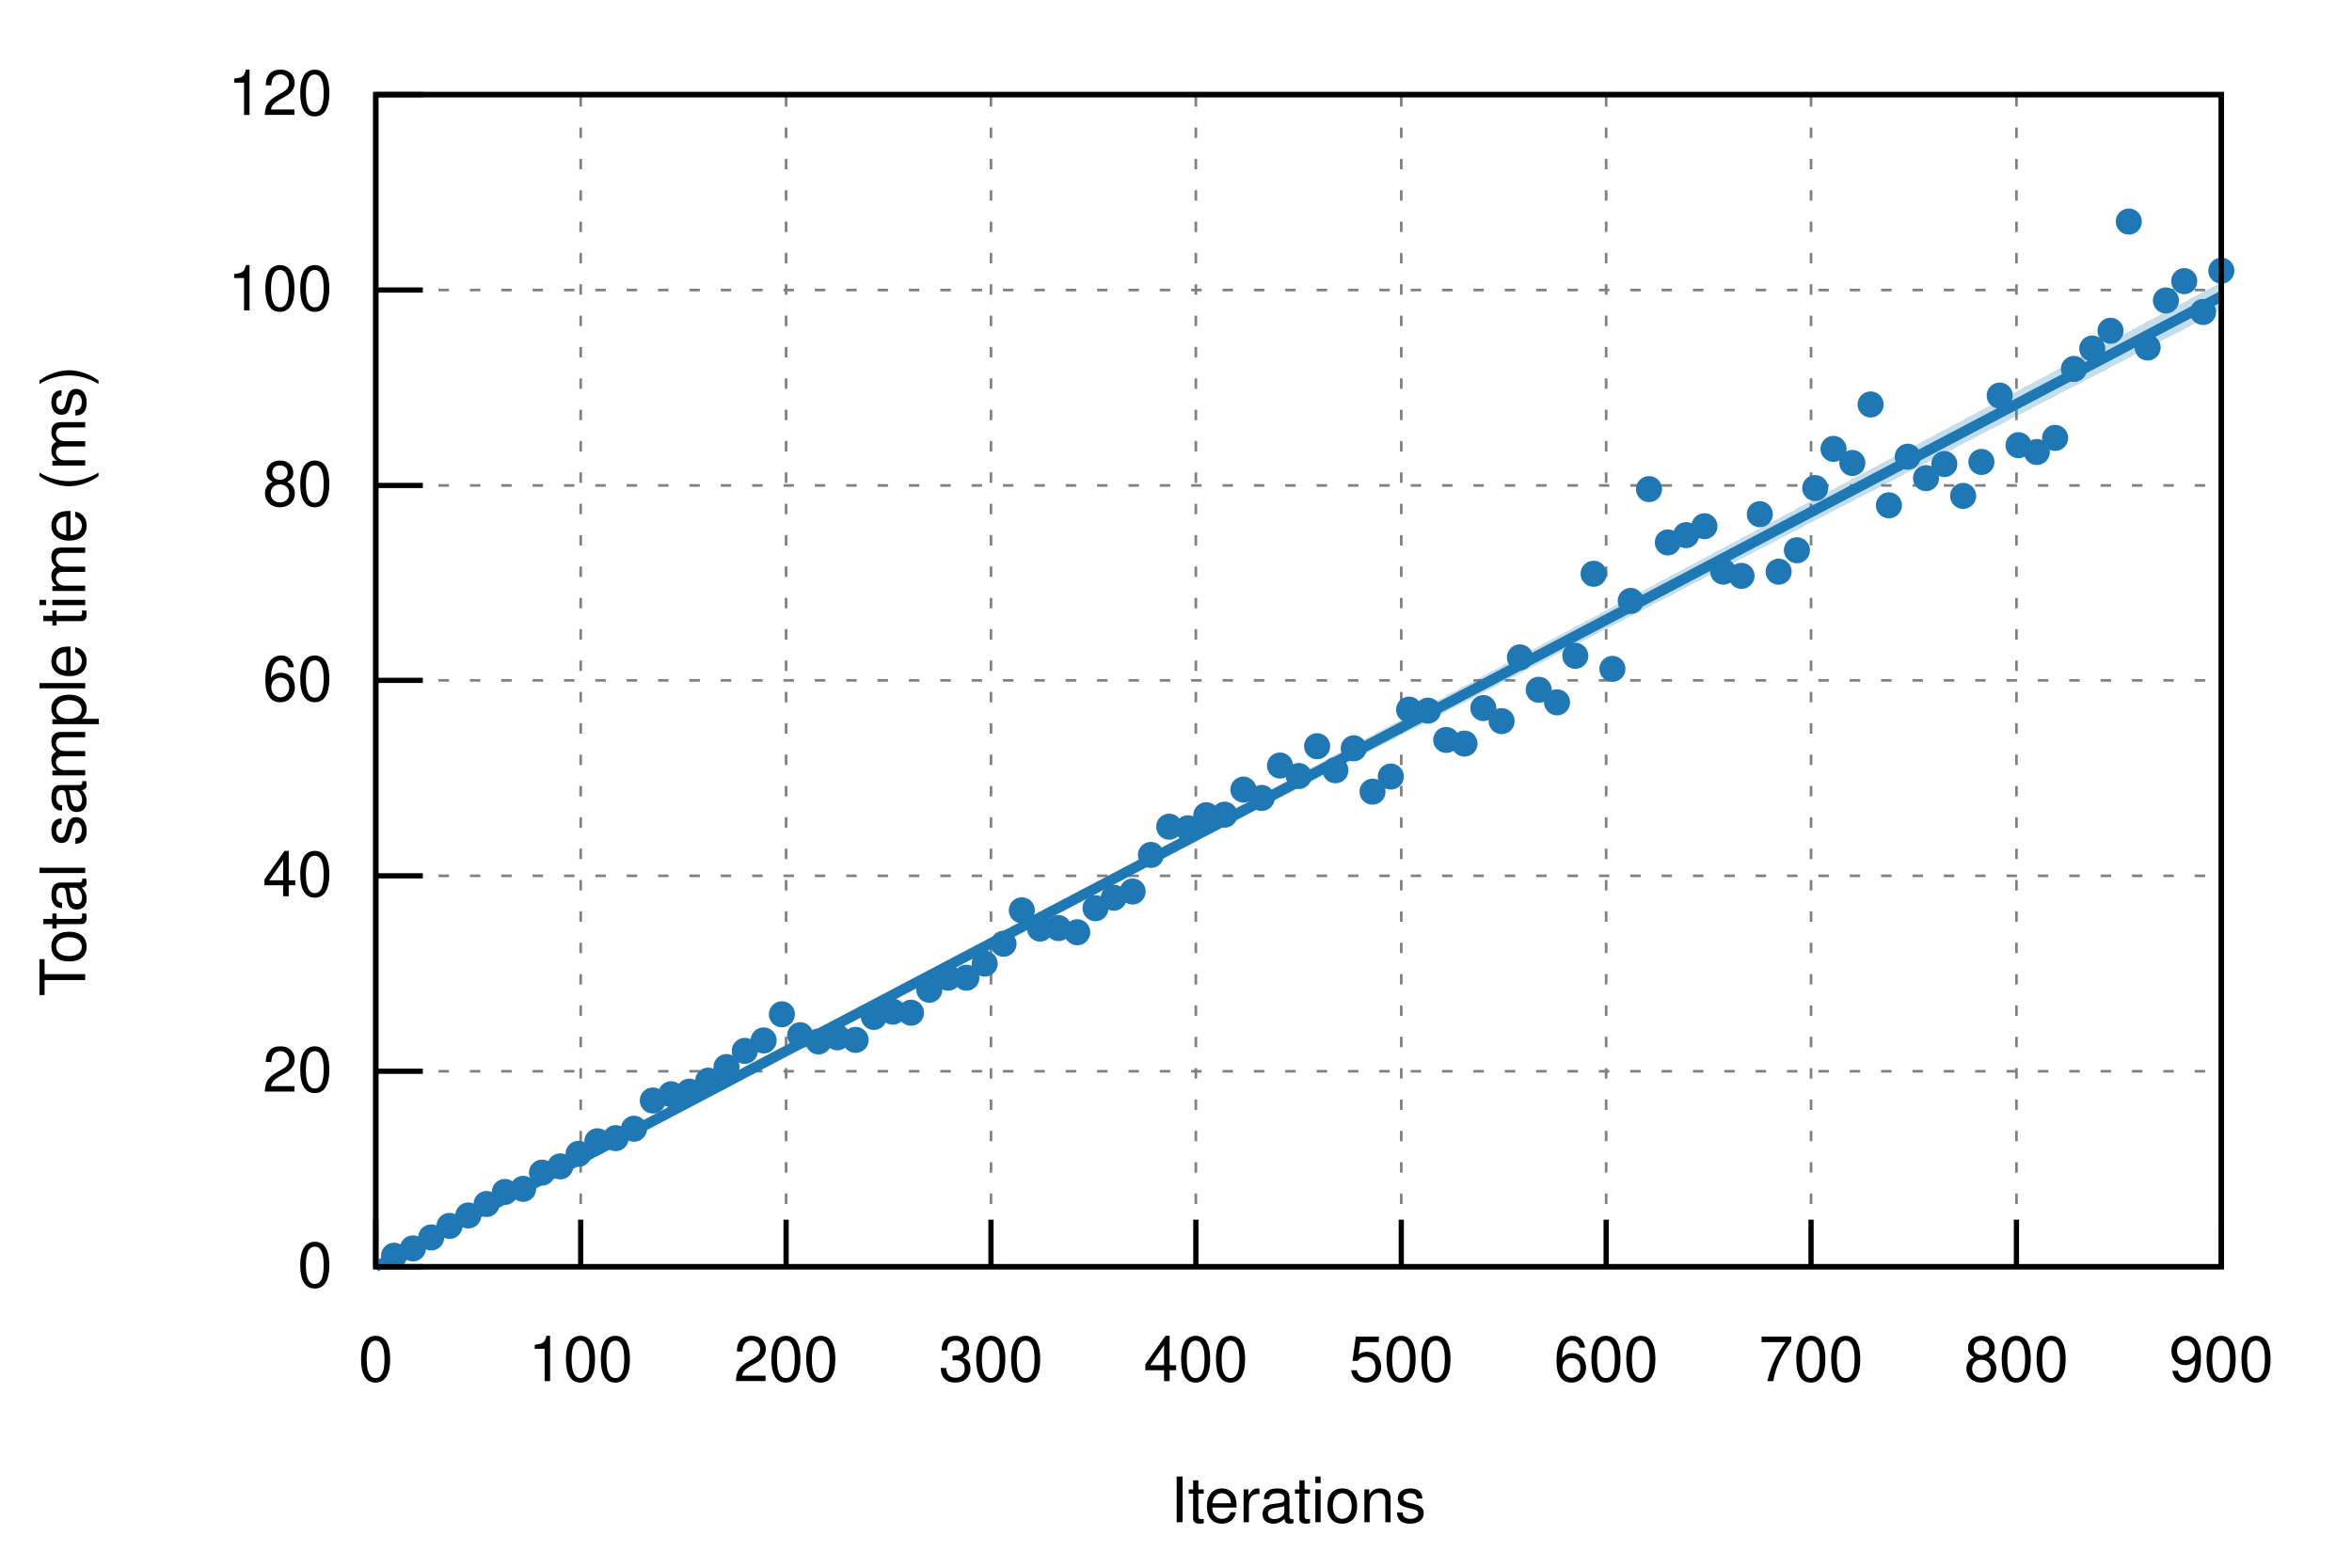
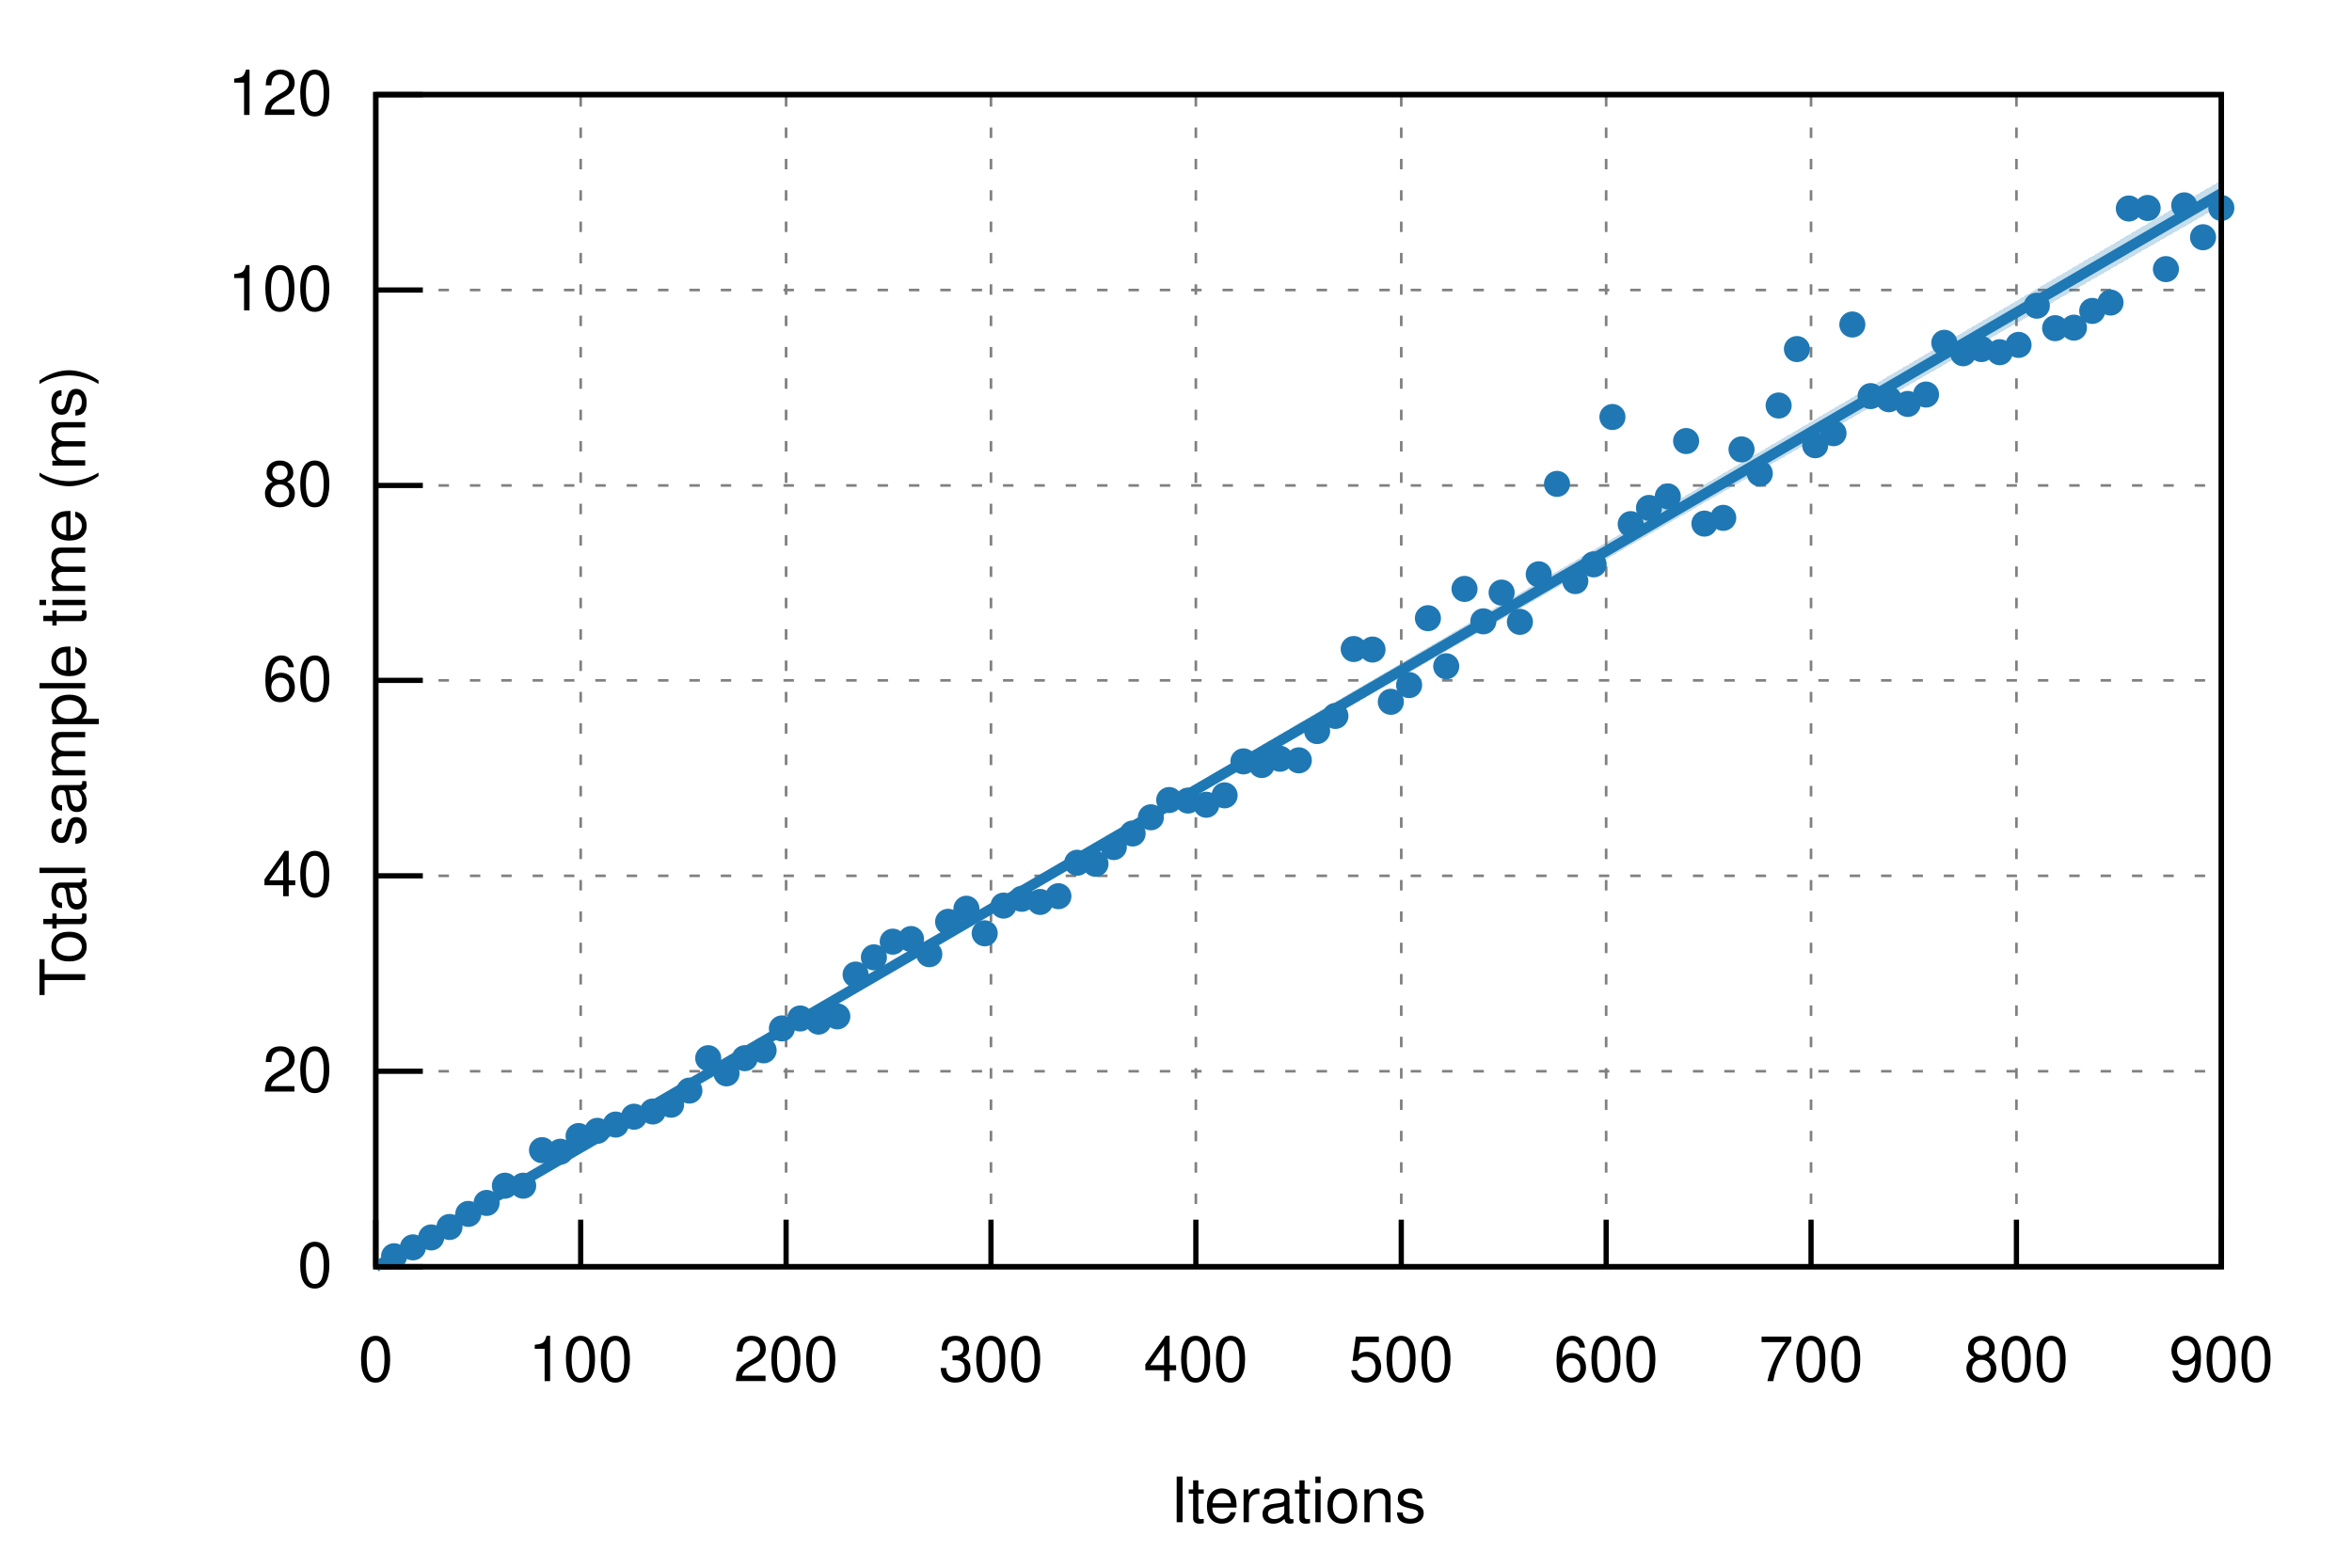
<svg xmlns="http://www.w3.org/2000/svg" xmlns:xlink="http://www.w3.org/1999/xlink" viewBox="0 0 450 300">
  <g id="gnuplot_canvas">
    <rect x="0" y="0" width="450" height="300" fill="none" />
    <defs>
      <circle id="gpDot" r="0.5" stroke-width="0.5" />
      <path id="gpPt0" stroke-width="0.222" stroke="currentColor" d="M-1,0 h2 M0,-1 v2" />
      <path id="gpPt1" stroke-width="0.222" stroke="currentColor" d="M-1,-1 L1,1 M1,-1 L-1,1" />
      <path id="gpPt2" stroke-width="0.222" stroke="currentColor" d="M-1,0 L1,0 M0,-1 L0,1 M-1,-1 L1,1 M-1,1 L1,-1" />
      <rect id="gpPt3" stroke-width="0.222" stroke="currentColor" x="-1" y="-1" width="2" height="2" />
      <rect id="gpPt4" stroke-width="0.222" stroke="currentColor" fill="currentColor" x="-1" y="-1" width="2" height="2" />
      <circle id="gpPt5" stroke-width="0.222" stroke="currentColor" cx="0" cy="0" r="1" />
      <use xlink:href="#gpPt5" id="gpPt6" fill="currentColor" stroke="none" />
      <path id="gpPt7" stroke-width="0.222" stroke="currentColor" d="M0,-1.33 L-1.33,0.67 L1.33,0.67 z" />
      <use xlink:href="#gpPt7" id="gpPt8" fill="currentColor" stroke="none" />
      <use xlink:href="#gpPt7" id="gpPt9" stroke="currentColor" transform="rotate(180)" />
      <use xlink:href="#gpPt9" id="gpPt10" fill="currentColor" stroke="none" />
      <use xlink:href="#gpPt3" id="gpPt11" stroke="currentColor" transform="rotate(45)" />
      <use xlink:href="#gpPt11" id="gpPt12" fill="currentColor" stroke="none" />
      <path id="gpPt13" stroke-width="0.222" stroke="currentColor" d="M0,1.330 L1.265,0.411 L0.782,-1.067 L-0.782,-1.076 L-1.265,0.411 z" />
      <use xlink:href="#gpPt13" id="gpPt14" fill="currentColor" stroke="none" />
      <filter id="textbox" filterUnits="objectBoundingBox" x="0" y="0" height="1" width="1">
        <feFlood flood-color="white" flood-opacity="1" result="bgnd" />
        <feComposite in="SourceGraphic" in2="bgnd" operator="atop" />
      </filter>
      <filter id="greybox" filterUnits="objectBoundingBox" x="0" y="0" height="1" width="1">
        <feFlood flood-color="lightgrey" flood-opacity="1" result="grey" />
        <feComposite in="SourceGraphic" in2="grey" operator="atop" />
      </filter>
    </defs>
    <g fill="none" color="white" stroke="currentColor" stroke-width="1.00" stroke-linecap="butt" stroke-linejoin="miter">
</g>
    <g fill="none" color="black" stroke="currentColor" stroke-width="1.00" stroke-linecap="butt" stroke-linejoin="miter">
</g>
    <g fill="none" color="black" stroke="black" stroke-width="0.50" stroke-linecap="butt" stroke-linejoin="miter">
</g>
    <g fill="none" color="gray" stroke="currentColor" stroke-width="0.50" stroke-linecap="butt" stroke-linejoin="miter">
      <path stroke="gray" stroke-dasharray="2,4" class="gridline" d="M71.9,242.4 L425.0,242.4  " />
    </g>
    <g fill="none" color="gray" stroke="gray" stroke-width="1.00" stroke-linecap="butt" stroke-linejoin="miter">
</g>
    <g fill="none" color="black" stroke="currentColor" stroke-width="1.00" stroke-linecap="butt" stroke-linejoin="miter">
      <path stroke="black" d="M71.9,242.4 L80.9,242.4  " />
      <g transform="translate(63.6,246.3)" stroke="none" fill="black" font-family="Helvetica" font-size="12.00" text-anchor="end">
        <text>
          <tspan font-family="Helvetica"> 0</tspan>
        </text>
      </g>
    </g>
    <g fill="none" color="black" stroke="currentColor" stroke-width="1.00" stroke-linecap="butt" stroke-linejoin="miter">
</g>
    <g fill="none" color="black" stroke="black" stroke-width="0.50" stroke-linecap="butt" stroke-linejoin="miter">
</g>
    <g fill="none" color="gray" stroke="currentColor" stroke-width="0.50" stroke-linecap="butt" stroke-linejoin="miter">
      <path stroke="gray" stroke-dasharray="2,4" class="gridline" d="M71.9,205.0 L425.0,205.0  " />
    </g>
    <g fill="none" color="gray" stroke="gray" stroke-width="1.00" stroke-linecap="butt" stroke-linejoin="miter">
</g>
    <g fill="none" color="black" stroke="currentColor" stroke-width="1.00" stroke-linecap="butt" stroke-linejoin="miter">
      <path stroke="black" d="M71.9,205.0 L80.9,205.0  " />
      <g transform="translate(63.6,208.9)" stroke="none" fill="black" font-family="Helvetica" font-size="12.00" text-anchor="end">
        <text>
          <tspan font-family="Helvetica"> 20</tspan>
        </text>
      </g>
    </g>
    <g fill="none" color="black" stroke="currentColor" stroke-width="1.00" stroke-linecap="butt" stroke-linejoin="miter">
</g>
    <g fill="none" color="black" stroke="black" stroke-width="0.50" stroke-linecap="butt" stroke-linejoin="miter">
</g>
    <g fill="none" color="gray" stroke="currentColor" stroke-width="0.50" stroke-linecap="butt" stroke-linejoin="miter">
      <path stroke="gray" stroke-dasharray="2,4" class="gridline" d="M71.9,167.6 L425.0,167.6  " />
    </g>
    <g fill="none" color="gray" stroke="gray" stroke-width="1.00" stroke-linecap="butt" stroke-linejoin="miter">
</g>
    <g fill="none" color="black" stroke="currentColor" stroke-width="1.00" stroke-linecap="butt" stroke-linejoin="miter">
      <path stroke="black" d="M71.9,167.6 L80.9,167.6  " />
      <g transform="translate(63.6,171.5)" stroke="none" fill="black" font-family="Helvetica" font-size="12.00" text-anchor="end">
        <text>
          <tspan font-family="Helvetica"> 40</tspan>
        </text>
      </g>
    </g>
    <g fill="none" color="black" stroke="currentColor" stroke-width="1.00" stroke-linecap="butt" stroke-linejoin="miter">
</g>
    <g fill="none" color="black" stroke="black" stroke-width="0.50" stroke-linecap="butt" stroke-linejoin="miter">
</g>
    <g fill="none" color="gray" stroke="currentColor" stroke-width="0.50" stroke-linecap="butt" stroke-linejoin="miter">
      <path stroke="gray" stroke-dasharray="2,4" class="gridline" d="M71.9,130.2 L425.0,130.2  " />
    </g>
    <g fill="none" color="gray" stroke="gray" stroke-width="1.00" stroke-linecap="butt" stroke-linejoin="miter">
</g>
    <g fill="none" color="black" stroke="currentColor" stroke-width="1.00" stroke-linecap="butt" stroke-linejoin="miter">
      <path stroke="black" d="M71.9,130.2 L80.9,130.2  " />
      <g transform="translate(63.6,134.1)" stroke="none" fill="black" font-family="Helvetica" font-size="12.00" text-anchor="end">
        <text>
          <tspan font-family="Helvetica"> 60</tspan>
        </text>
      </g>
    </g>
    <g fill="none" color="black" stroke="currentColor" stroke-width="1.00" stroke-linecap="butt" stroke-linejoin="miter">
</g>
    <g fill="none" color="black" stroke="black" stroke-width="0.50" stroke-linecap="butt" stroke-linejoin="miter">
</g>
    <g fill="none" color="gray" stroke="currentColor" stroke-width="0.50" stroke-linecap="butt" stroke-linejoin="miter">
      <path stroke="gray" stroke-dasharray="2,4" class="gridline" d="M71.9,92.9 L425.0,92.9  " />
    </g>
    <g fill="none" color="gray" stroke="gray" stroke-width="1.00" stroke-linecap="butt" stroke-linejoin="miter">
</g>
    <g fill="none" color="black" stroke="currentColor" stroke-width="1.00" stroke-linecap="butt" stroke-linejoin="miter">
      <path stroke="black" d="M71.9,92.9 L80.9,92.9  " />
      <g transform="translate(63.6,96.8)" stroke="none" fill="black" font-family="Helvetica" font-size="12.00" text-anchor="end">
        <text>
          <tspan font-family="Helvetica"> 80</tspan>
        </text>
      </g>
    </g>
    <g fill="none" color="black" stroke="currentColor" stroke-width="1.00" stroke-linecap="butt" stroke-linejoin="miter">
</g>
    <g fill="none" color="black" stroke="black" stroke-width="0.50" stroke-linecap="butt" stroke-linejoin="miter">
</g>
    <g fill="none" color="gray" stroke="currentColor" stroke-width="0.50" stroke-linecap="butt" stroke-linejoin="miter">
      <path stroke="gray" stroke-dasharray="2,4" class="gridline" d="M71.9,55.5 L425.0,55.5  " />
    </g>
    <g fill="none" color="gray" stroke="gray" stroke-width="1.00" stroke-linecap="butt" stroke-linejoin="miter">
</g>
    <g fill="none" color="black" stroke="currentColor" stroke-width="1.00" stroke-linecap="butt" stroke-linejoin="miter">
      <path stroke="black" d="M71.9,55.5 L80.9,55.5  " />
      <g transform="translate(63.6,59.4)" stroke="none" fill="black" font-family="Helvetica" font-size="12.00" text-anchor="end">
        <text>
          <tspan font-family="Helvetica"> 100</tspan>
        </text>
      </g>
    </g>
    <g fill="none" color="black" stroke="currentColor" stroke-width="1.00" stroke-linecap="butt" stroke-linejoin="miter">
</g>
    <g fill="none" color="black" stroke="black" stroke-width="0.50" stroke-linecap="butt" stroke-linejoin="miter">
</g>
    <g fill="none" color="gray" stroke="currentColor" stroke-width="0.50" stroke-linecap="butt" stroke-linejoin="miter">
      <path stroke="gray" stroke-dasharray="2,4" class="gridline" d="M71.9,18.1 L425.0,18.1  " />
    </g>
    <g fill="none" color="gray" stroke="gray" stroke-width="1.00" stroke-linecap="butt" stroke-linejoin="miter">
</g>
    <g fill="none" color="black" stroke="currentColor" stroke-width="1.00" stroke-linecap="butt" stroke-linejoin="miter">
      <path stroke="black" d="M71.9,18.1 L80.9,18.1  " />
      <g transform="translate(63.6,22.0)" stroke="none" fill="black" font-family="Helvetica" font-size="12.00" text-anchor="end">
        <text>
          <tspan font-family="Helvetica"> 120</tspan>
        </text>
      </g>
    </g>
    <g fill="none" color="black" stroke="currentColor" stroke-width="1.00" stroke-linecap="butt" stroke-linejoin="miter">
</g>
    <g fill="none" color="black" stroke="black" stroke-width="0.50" stroke-linecap="butt" stroke-linejoin="miter">
</g>
    <g fill="none" color="gray" stroke="currentColor" stroke-width="0.50" stroke-linecap="butt" stroke-linejoin="miter">
      <path stroke="gray" stroke-dasharray="2,4" class="gridline" d="M71.9,242.4 L71.9,18.1  " />
    </g>
    <g fill="none" color="gray" stroke="gray" stroke-width="1.00" stroke-linecap="butt" stroke-linejoin="miter">
</g>
    <g fill="none" color="black" stroke="currentColor" stroke-width="1.00" stroke-linecap="butt" stroke-linejoin="miter">
      <path stroke="black" d="M71.9,242.4 L71.9,233.4  " />
      <g transform="translate(71.9,264.3)" stroke="none" fill="black" font-family="Helvetica" font-size="12.00" text-anchor="middle">
        <text>
          <tspan font-family="Helvetica"> 0</tspan>
        </text>
      </g>
    </g>
    <g fill="none" color="black" stroke="currentColor" stroke-width="1.00" stroke-linecap="butt" stroke-linejoin="miter">
</g>
    <g fill="none" color="black" stroke="black" stroke-width="0.50" stroke-linecap="butt" stroke-linejoin="miter">
</g>
    <g fill="none" color="gray" stroke="currentColor" stroke-width="0.50" stroke-linecap="butt" stroke-linejoin="miter">
      <path stroke="gray" stroke-dasharray="2,4" class="gridline" d="M111.1,242.4 L111.1,18.1  " />
    </g>
    <g fill="none" color="gray" stroke="gray" stroke-width="1.00" stroke-linecap="butt" stroke-linejoin="miter">
</g>
    <g fill="none" color="black" stroke="currentColor" stroke-width="1.00" stroke-linecap="butt" stroke-linejoin="miter">
      <path stroke="black" d="M111.1,242.4 L111.1,233.4  " />
      <g transform="translate(111.1,264.3)" stroke="none" fill="black" font-family="Helvetica" font-size="12.00" text-anchor="middle">
        <text>
          <tspan font-family="Helvetica"> 100</tspan>
        </text>
      </g>
    </g>
    <g fill="none" color="black" stroke="currentColor" stroke-width="1.00" stroke-linecap="butt" stroke-linejoin="miter">
</g>
    <g fill="none" color="black" stroke="black" stroke-width="0.50" stroke-linecap="butt" stroke-linejoin="miter">
</g>
    <g fill="none" color="gray" stroke="currentColor" stroke-width="0.50" stroke-linecap="butt" stroke-linejoin="miter">
      <path stroke="gray" stroke-dasharray="2,4" class="gridline" d="M150.4,242.4 L150.4,18.1  " />
    </g>
    <g fill="none" color="gray" stroke="gray" stroke-width="1.00" stroke-linecap="butt" stroke-linejoin="miter">
</g>
    <g fill="none" color="black" stroke="currentColor" stroke-width="1.00" stroke-linecap="butt" stroke-linejoin="miter">
      <path stroke="black" d="M150.4,242.4 L150.4,233.4  " />
      <g transform="translate(150.4,264.3)" stroke="none" fill="black" font-family="Helvetica" font-size="12.00" text-anchor="middle">
        <text>
          <tspan font-family="Helvetica"> 200</tspan>
        </text>
      </g>
    </g>
    <g fill="none" color="black" stroke="currentColor" stroke-width="1.00" stroke-linecap="butt" stroke-linejoin="miter">
</g>
    <g fill="none" color="black" stroke="black" stroke-width="0.50" stroke-linecap="butt" stroke-linejoin="miter">
</g>
    <g fill="none" color="gray" stroke="currentColor" stroke-width="0.50" stroke-linecap="butt" stroke-linejoin="miter">
      <path stroke="gray" stroke-dasharray="2,4" class="gridline" d="M189.6,242.4 L189.6,18.1  " />
    </g>
    <g fill="none" color="gray" stroke="gray" stroke-width="1.00" stroke-linecap="butt" stroke-linejoin="miter">
</g>
    <g fill="none" color="black" stroke="currentColor" stroke-width="1.00" stroke-linecap="butt" stroke-linejoin="miter">
      <path stroke="black" d="M189.6,242.4 L189.6,233.4  " />
      <g transform="translate(189.6,264.3)" stroke="none" fill="black" font-family="Helvetica" font-size="12.00" text-anchor="middle">
        <text>
          <tspan font-family="Helvetica"> 300</tspan>
        </text>
      </g>
    </g>
    <g fill="none" color="black" stroke="currentColor" stroke-width="1.00" stroke-linecap="butt" stroke-linejoin="miter">
</g>
    <g fill="none" color="black" stroke="black" stroke-width="0.50" stroke-linecap="butt" stroke-linejoin="miter">
</g>
    <g fill="none" color="gray" stroke="currentColor" stroke-width="0.50" stroke-linecap="butt" stroke-linejoin="miter">
      <path stroke="gray" stroke-dasharray="2,4" class="gridline" d="M228.8,242.4 L228.8,18.1  " />
    </g>
    <g fill="none" color="gray" stroke="gray" stroke-width="1.00" stroke-linecap="butt" stroke-linejoin="miter">
</g>
    <g fill="none" color="black" stroke="currentColor" stroke-width="1.00" stroke-linecap="butt" stroke-linejoin="miter">
      <path stroke="black" d="M228.8,242.4 L228.8,233.4  " />
      <g transform="translate(228.8,264.3)" stroke="none" fill="black" font-family="Helvetica" font-size="12.00" text-anchor="middle">
        <text>
          <tspan font-family="Helvetica"> 400</tspan>
        </text>
      </g>
    </g>
    <g fill="none" color="black" stroke="currentColor" stroke-width="1.00" stroke-linecap="butt" stroke-linejoin="miter">
</g>
    <g fill="none" color="black" stroke="black" stroke-width="0.50" stroke-linecap="butt" stroke-linejoin="miter">
</g>
    <g fill="none" color="gray" stroke="currentColor" stroke-width="0.50" stroke-linecap="butt" stroke-linejoin="miter">
      <path stroke="gray" stroke-dasharray="2,4" class="gridline" d="M268.1,242.4 L268.1,18.1  " />
    </g>
    <g fill="none" color="gray" stroke="gray" stroke-width="1.00" stroke-linecap="butt" stroke-linejoin="miter">
</g>
    <g fill="none" color="black" stroke="currentColor" stroke-width="1.00" stroke-linecap="butt" stroke-linejoin="miter">
      <path stroke="black" d="M268.1,242.4 L268.1,233.4  " />
      <g transform="translate(268.1,264.3)" stroke="none" fill="black" font-family="Helvetica" font-size="12.00" text-anchor="middle">
        <text>
          <tspan font-family="Helvetica"> 500</tspan>
        </text>
      </g>
    </g>
    <g fill="none" color="black" stroke="currentColor" stroke-width="1.00" stroke-linecap="butt" stroke-linejoin="miter">
</g>
    <g fill="none" color="black" stroke="black" stroke-width="0.50" stroke-linecap="butt" stroke-linejoin="miter">
</g>
    <g fill="none" color="gray" stroke="currentColor" stroke-width="0.50" stroke-linecap="butt" stroke-linejoin="miter">
      <path stroke="gray" stroke-dasharray="2,4" class="gridline" d="M307.3,242.4 L307.3,18.1  " />
    </g>
    <g fill="none" color="gray" stroke="gray" stroke-width="1.00" stroke-linecap="butt" stroke-linejoin="miter">
</g>
    <g fill="none" color="black" stroke="currentColor" stroke-width="1.00" stroke-linecap="butt" stroke-linejoin="miter">
      <path stroke="black" d="M307.3,242.4 L307.3,233.4  " />
      <g transform="translate(307.3,264.3)" stroke="none" fill="black" font-family="Helvetica" font-size="12.00" text-anchor="middle">
        <text>
          <tspan font-family="Helvetica"> 600</tspan>
        </text>
      </g>
    </g>
    <g fill="none" color="black" stroke="currentColor" stroke-width="1.00" stroke-linecap="butt" stroke-linejoin="miter">
</g>
    <g fill="none" color="black" stroke="black" stroke-width="0.50" stroke-linecap="butt" stroke-linejoin="miter">
</g>
    <g fill="none" color="gray" stroke="currentColor" stroke-width="0.50" stroke-linecap="butt" stroke-linejoin="miter">
      <path stroke="gray" stroke-dasharray="2,4" class="gridline" d="M346.5,242.4 L346.5,18.1  " />
    </g>
    <g fill="none" color="gray" stroke="gray" stroke-width="1.00" stroke-linecap="butt" stroke-linejoin="miter">
</g>
    <g fill="none" color="black" stroke="currentColor" stroke-width="1.00" stroke-linecap="butt" stroke-linejoin="miter">
      <path stroke="black" d="M346.5,242.4 L346.5,233.4  " />
      <g transform="translate(346.5,264.3)" stroke="none" fill="black" font-family="Helvetica" font-size="12.00" text-anchor="middle">
        <text>
          <tspan font-family="Helvetica"> 700</tspan>
        </text>
      </g>
    </g>
    <g fill="none" color="black" stroke="currentColor" stroke-width="1.00" stroke-linecap="butt" stroke-linejoin="miter">
</g>
    <g fill="none" color="black" stroke="black" stroke-width="0.50" stroke-linecap="butt" stroke-linejoin="miter">
</g>
    <g fill="none" color="gray" stroke="currentColor" stroke-width="0.50" stroke-linecap="butt" stroke-linejoin="miter">
      <path stroke="gray" stroke-dasharray="2,4" class="gridline" d="M385.8,242.4 L385.8,18.1  " />
    </g>
    <g fill="none" color="gray" stroke="gray" stroke-width="1.00" stroke-linecap="butt" stroke-linejoin="miter">
</g>
    <g fill="none" color="black" stroke="currentColor" stroke-width="1.00" stroke-linecap="butt" stroke-linejoin="miter">
      <path stroke="black" d="M385.8,242.4 L385.8,233.4  " />
      <g transform="translate(385.8,264.3)" stroke="none" fill="black" font-family="Helvetica" font-size="12.00" text-anchor="middle">
        <text>
          <tspan font-family="Helvetica"> 800</tspan>
        </text>
      </g>
    </g>
    <g fill="none" color="black" stroke="currentColor" stroke-width="1.00" stroke-linecap="butt" stroke-linejoin="miter">
</g>
    <g fill="none" color="black" stroke="black" stroke-width="0.50" stroke-linecap="butt" stroke-linejoin="miter">
</g>
    <g fill="none" color="gray" stroke="currentColor" stroke-width="0.50" stroke-linecap="butt" stroke-linejoin="miter">
      <path stroke="gray" stroke-dasharray="2,4" class="gridline" d="M425.0,242.4 L425.0,18.1  " />
    </g>
    <g fill="none" color="gray" stroke="gray" stroke-width="1.00" stroke-linecap="butt" stroke-linejoin="miter">
</g>
    <g fill="none" color="black" stroke="currentColor" stroke-width="1.00" stroke-linecap="butt" stroke-linejoin="miter">
      <path stroke="black" d="M425.0,242.4 L425.0,233.4  " />
      <g transform="translate(425.0,264.3)" stroke="none" fill="black" font-family="Helvetica" font-size="12.00" text-anchor="middle">
        <text>
          <tspan font-family="Helvetica"> 900</tspan>
        </text>
      </g>
    </g>
    <g fill="none" color="black" stroke="currentColor" stroke-width="1.00" stroke-linecap="butt" stroke-linejoin="miter">
</g>
    <g fill="none" color="black" stroke="currentColor" stroke-width="1.00" stroke-linecap="butt" stroke-linejoin="miter">
      <path stroke="black" d="M71.9,18.1 L71.9,242.4 L425.0,242.4 L425.0,18.1 L71.9,18.1 Z  " />
    </g>
    <g fill="none" color="black" stroke="currentColor" stroke-width="1.00" stroke-linecap="butt" stroke-linejoin="miter">
      <g transform="translate(16.3,130.3) rotate(270)" stroke="none" fill="black" font-family="Helvetica" font-size="12.00" text-anchor="middle">
        <text>
          <tspan font-family="Helvetica">Total sample time (ms)</tspan>
        </text>
      </g>
    </g>
    <g fill="none" color="black" stroke="currentColor" stroke-width="1.00" stroke-linecap="butt" stroke-linejoin="miter">
      <g transform="translate(248.4,291.3)" stroke="none" fill="black" font-family="Helvetica" font-size="12.00" text-anchor="middle">
        <text>
          <tspan font-family="Helvetica">Iterations</tspan>
        </text>
      </g>
    </g>
    <g fill="none" color="black" stroke="currentColor" stroke-width="1.00" stroke-linecap="butt" stroke-linejoin="miter">
</g>
    <g id="gnuplot_plot_1">
      <g fill="none" color="black" stroke="currentColor" stroke-width="1.00" stroke-linecap="butt" stroke-linejoin="miter">
-         <use xlink:href="#gpPt6" transform="translate(75.4,240.3) scale(2.25)" color="rgb( 31, 120, 180)" />
-         <use xlink:href="#gpPt6" transform="translate(79.0,238.9) scale(2.25)" color="rgb( 31, 120, 180)" />
+         <use xlink:href="#gpPt6" transform="translate(75.4,240.4) scale(2.25)" color="rgb( 31, 120, 180)" />
+         <use xlink:href="#gpPt6" transform="translate(79.0,238.7) scale(2.25)" color="rgb( 31, 120, 180)" />
        <use xlink:href="#gpPt6" transform="translate(82.5,236.8) scale(2.25)" color="rgb( 31, 120, 180)" />
-         <use xlink:href="#gpPt6" transform="translate(86.0,234.6) scale(2.25)" color="rgb( 31, 120, 180)" />
-         <use xlink:href="#gpPt6" transform="translate(89.6,232.6) scale(2.25)" color="rgb( 31, 120, 180)" />
-         <use xlink:href="#gpPt6" transform="translate(93.1,230.4) scale(2.25)" color="rgb( 31, 120, 180)" />
-         <use xlink:href="#gpPt6" transform="translate(96.6,228.1) scale(2.25)" color="rgb( 31, 120, 180)" />
-         <use xlink:href="#gpPt6" transform="translate(100.1,227.5) scale(2.25)" color="rgb( 31, 120, 180)" />
-         <use xlink:href="#gpPt6" transform="translate(103.7,224.4) scale(2.25)" color="rgb( 31, 120, 180)" />
-         <use xlink:href="#gpPt6" transform="translate(107.2,223.2) scale(2.25)" color="rgb( 31, 120, 180)" />
-         <use xlink:href="#gpPt6" transform="translate(110.7,220.8) scale(2.25)" color="rgb( 31, 120, 180)" />
-         <use xlink:href="#gpPt6" transform="translate(114.3,218.4) scale(2.25)" color="rgb( 31, 120, 180)" />
-         <use xlink:href="#gpPt6" transform="translate(117.8,217.8) scale(2.25)" color="rgb( 31, 120, 180)" />
-         <use xlink:href="#gpPt6" transform="translate(121.3,216.0) scale(2.25)" color="rgb( 31, 120, 180)" />
-         <use xlink:href="#gpPt6" transform="translate(124.9,210.6) scale(2.25)" color="rgb( 31, 120, 180)" />
-         <use xlink:href="#gpPt6" transform="translate(128.4,209.4) scale(2.25)" color="rgb( 31, 120, 180)" />
-         <use xlink:href="#gpPt6" transform="translate(131.9,208.9) scale(2.25)" color="rgb( 31, 120, 180)" />
-         <use xlink:href="#gpPt6" transform="translate(135.5,206.8) scale(2.25)" color="rgb( 31, 120, 180)" />
-         <use xlink:href="#gpPt6" transform="translate(139.0,204.2) scale(2.25)" color="rgb( 31, 120, 180)" />
-         <use xlink:href="#gpPt6" transform="translate(142.5,201.1) scale(2.25)" color="rgb( 31, 120, 180)" />
-         <use xlink:href="#gpPt6" transform="translate(146.1,199.1) scale(2.25)" color="rgb( 31, 120, 180)" />
-         <use xlink:href="#gpPt6" transform="translate(149.6,194.1) scale(2.25)" color="rgb( 31, 120, 180)" />
-         <use xlink:href="#gpPt6" transform="translate(153.1,198.1) scale(2.25)" color="rgb( 31, 120, 180)" />
-         <use xlink:href="#gpPt6" transform="translate(156.6,199.3) scale(2.25)" color="rgb( 31, 120, 180)" />
-         <use xlink:href="#gpPt6" transform="translate(160.2,198.5) scale(2.25)" color="rgb( 31, 120, 180)" />
-         <use xlink:href="#gpPt6" transform="translate(163.7,199.0) scale(2.25)" color="rgb( 31, 120, 180)" />
-         <use xlink:href="#gpPt6" transform="translate(167.2,194.6) scale(2.25)" color="rgb( 31, 120, 180)" />
-         <use xlink:href="#gpPt6" transform="translate(170.8,193.6) scale(2.25)" color="rgb( 31, 120, 180)" />
-         <use xlink:href="#gpPt6" transform="translate(174.3,193.8) scale(2.25)" color="rgb( 31, 120, 180)" />
-         <use xlink:href="#gpPt6" transform="translate(177.8,189.4) scale(2.25)" color="rgb( 31, 120, 180)" />
-         <use xlink:href="#gpPt6" transform="translate(181.4,187.1) scale(2.25)" color="rgb( 31, 120, 180)" />
-         <use xlink:href="#gpPt6" transform="translate(184.9,187.1) scale(2.25)" color="rgb( 31, 120, 180)" />
-         <use xlink:href="#gpPt6" transform="translate(188.4,184.4) scale(2.25)" color="rgb( 31, 120, 180)" />
-         <use xlink:href="#gpPt6" transform="translate(192.0,180.6) scale(2.25)" color="rgb( 31, 120, 180)" />
-         <use xlink:href="#gpPt6" transform="translate(195.5,174.2) scale(2.25)" color="rgb( 31, 120, 180)" />
-         <use xlink:href="#gpPt6" transform="translate(199.0,177.7) scale(2.25)" color="rgb( 31, 120, 180)" />
-         <use xlink:href="#gpPt6" transform="translate(202.5,177.6) scale(2.25)" color="rgb( 31, 120, 180)" />
-         <use xlink:href="#gpPt6" transform="translate(206.1,178.4) scale(2.25)" color="rgb( 31, 120, 180)" />
-         <use xlink:href="#gpPt6" transform="translate(209.6,173.8) scale(2.25)" color="rgb( 31, 120, 180)" />
-         <use xlink:href="#gpPt6" transform="translate(213.1,171.8) scale(2.25)" color="rgb( 31, 120, 180)" />
-         <use xlink:href="#gpPt6" transform="translate(216.7,170.6) scale(2.25)" color="rgb( 31, 120, 180)" />
-         <use xlink:href="#gpPt6" transform="translate(220.2,163.6) scale(2.25)" color="rgb( 31, 120, 180)" />
-         <use xlink:href="#gpPt6" transform="translate(223.7,158.2) scale(2.25)" color="rgb( 31, 120, 180)" />
-         <use xlink:href="#gpPt6" transform="translate(227.3,158.5) scale(2.25)" color="rgb( 31, 120, 180)" />
-         <use xlink:href="#gpPt6" transform="translate(230.8,156.0) scale(2.25)" color="rgb( 31, 120, 180)" />
-         <use xlink:href="#gpPt6" transform="translate(234.3,155.9) scale(2.25)" color="rgb( 31, 120, 180)" />
-         <use xlink:href="#gpPt6" transform="translate(237.9,151.1) scale(2.25)" color="rgb( 31, 120, 180)" />
-         <use xlink:href="#gpPt6" transform="translate(241.4,152.7) scale(2.25)" color="rgb( 31, 120, 180)" />
-         <use xlink:href="#gpPt6" transform="translate(244.9,146.5) scale(2.25)" color="rgb( 31, 120, 180)" />
-         <use xlink:href="#gpPt6" transform="translate(248.5,148.5) scale(2.25)" color="rgb( 31, 120, 180)" />
-         <use xlink:href="#gpPt6" transform="translate(252.0,142.8) scale(2.25)" color="rgb( 31, 120, 180)" />
-         <use xlink:href="#gpPt6" transform="translate(255.5,147.4) scale(2.25)" color="rgb( 31, 120, 180)" />
-         <use xlink:href="#gpPt6" transform="translate(259.0,143.2) scale(2.25)" color="rgb( 31, 120, 180)" />
-         <use xlink:href="#gpPt6" transform="translate(262.6,151.5) scale(2.25)" color="rgb( 31, 120, 180)" />
-         <use xlink:href="#gpPt6" transform="translate(266.1,148.6) scale(2.25)" color="rgb( 31, 120, 180)" />
-         <use xlink:href="#gpPt6" transform="translate(269.6,135.8) scale(2.25)" color="rgb( 31, 120, 180)" />
-         <use xlink:href="#gpPt6" transform="translate(273.2,136.0) scale(2.25)" color="rgb( 31, 120, 180)" />
-         <use xlink:href="#gpPt6" transform="translate(276.7,141.6) scale(2.25)" color="rgb( 31, 120, 180)" />
-         <use xlink:href="#gpPt6" transform="translate(280.2,142.3) scale(2.25)" color="rgb( 31, 120, 180)" />
-         <use xlink:href="#gpPt6" transform="translate(283.8,135.5) scale(2.25)" color="rgb( 31, 120, 180)" />
-         <use xlink:href="#gpPt6" transform="translate(287.3,138.0) scale(2.25)" color="rgb( 31, 120, 180)" />
-         <use xlink:href="#gpPt6" transform="translate(290.8,125.8) scale(2.25)" color="rgb( 31, 120, 180)" />
-         <use xlink:href="#gpPt6" transform="translate(294.4,132.0) scale(2.25)" color="rgb( 31, 120, 180)" />
-         <use xlink:href="#gpPt6" transform="translate(297.9,134.4) scale(2.25)" color="rgb( 31, 120, 180)" />
-         <use xlink:href="#gpPt6" transform="translate(301.4,125.5) scale(2.25)" color="rgb( 31, 120, 180)" />
-         <use xlink:href="#gpPt6" transform="translate(304.9,109.8) scale(2.25)" color="rgb( 31, 120, 180)" />
-         <use xlink:href="#gpPt6" transform="translate(308.5,128.0) scale(2.25)" color="rgb( 31, 120, 180)" />
-         <use xlink:href="#gpPt6" transform="translate(312.0,115.0) scale(2.25)" color="rgb( 31, 120, 180)" />
-         <use xlink:href="#gpPt6" transform="translate(315.5,93.6) scale(2.25)" color="rgb( 31, 120, 180)" />
-         <use xlink:href="#gpPt6" transform="translate(319.1,103.8) scale(2.25)" color="rgb( 31, 120, 180)" />
-         <use xlink:href="#gpPt6" transform="translate(322.6,102.4) scale(2.25)" color="rgb( 31, 120, 180)" />
-         <use xlink:href="#gpPt6" transform="translate(326.1,100.7) scale(2.25)" color="rgb( 31, 120, 180)" />
-         <use xlink:href="#gpPt6" transform="translate(329.7,109.4) scale(2.25)" color="rgb( 31, 120, 180)" />
-         <use xlink:href="#gpPt6" transform="translate(333.2,110.2) scale(2.25)" color="rgb( 31, 120, 180)" />
-         <use xlink:href="#gpPt6" transform="translate(336.7,98.4) scale(2.25)" color="rgb( 31, 120, 180)" />
-         <use xlink:href="#gpPt6" transform="translate(340.3,109.4) scale(2.25)" color="rgb( 31, 120, 180)" />
-         <use xlink:href="#gpPt6" transform="translate(343.8,105.3) scale(2.25)" color="rgb( 31, 120, 180)" />
-         <use xlink:href="#gpPt6" transform="translate(347.3,93.4) scale(2.25)" color="rgb( 31, 120, 180)" />
-         <use xlink:href="#gpPt6" transform="translate(350.8,85.9) scale(2.25)" color="rgb( 31, 120, 180)" />
-         <use xlink:href="#gpPt6" transform="translate(354.4,88.6) scale(2.25)" color="rgb( 31, 120, 180)" />
-         <use xlink:href="#gpPt6" transform="translate(357.9,77.4) scale(2.25)" color="rgb( 31, 120, 180)" />
-         <use xlink:href="#gpPt6" transform="translate(361.4,96.7) scale(2.25)" color="rgb( 31, 120, 180)" />
-         <use xlink:href="#gpPt6" transform="translate(365.0,87.4) scale(2.25)" color="rgb( 31, 120, 180)" />
-         <use xlink:href="#gpPt6" transform="translate(368.5,91.5) scale(2.25)" color="rgb( 31, 120, 180)" />
-         <use xlink:href="#gpPt6" transform="translate(372.0,88.8) scale(2.25)" color="rgb( 31, 120, 180)" />
-         <use xlink:href="#gpPt6" transform="translate(375.6,94.9) scale(2.25)" color="rgb( 31, 120, 180)" />
-         <use xlink:href="#gpPt6" transform="translate(379.1,88.4) scale(2.25)" color="rgb( 31, 120, 180)" />
-         <use xlink:href="#gpPt6" transform="translate(382.6,75.7) scale(2.25)" color="rgb( 31, 120, 180)" />
-         <use xlink:href="#gpPt6" transform="translate(386.2,85.2) scale(2.25)" color="rgb( 31, 120, 180)" />
-         <use xlink:href="#gpPt6" transform="translate(389.7,86.5) scale(2.25)" color="rgb( 31, 120, 180)" />
-         <use xlink:href="#gpPt6" transform="translate(393.2,83.8) scale(2.25)" color="rgb( 31, 120, 180)" />
-         <use xlink:href="#gpPt6" transform="translate(396.8,70.6) scale(2.25)" color="rgb( 31, 120, 180)" />
-         <use xlink:href="#gpPt6" transform="translate(400.3,66.7) scale(2.25)" color="rgb( 31, 120, 180)" />
-         <use xlink:href="#gpPt6" transform="translate(403.8,63.3) scale(2.25)" color="rgb( 31, 120, 180)" />
-         <use xlink:href="#gpPt6" transform="translate(407.3,42.4) scale(2.25)" color="rgb( 31, 120, 180)" />
-         <use xlink:href="#gpPt6" transform="translate(410.9,66.5) scale(2.25)" color="rgb( 31, 120, 180)" />
-         <use xlink:href="#gpPt6" transform="translate(414.4,57.5) scale(2.25)" color="rgb( 31, 120, 180)" />
-         <use xlink:href="#gpPt6" transform="translate(417.9,53.8) scale(2.25)" color="rgb( 31, 120, 180)" />
-         <use xlink:href="#gpPt6" transform="translate(421.5,59.7) scale(2.25)" color="rgb( 31, 120, 180)" />
-         <use xlink:href="#gpPt6" transform="translate(425.0,51.8) scale(2.25)" color="rgb( 31, 120, 180)" />
+         <use xlink:href="#gpPt6" transform="translate(86.0,234.8) scale(2.25)" color="rgb( 31, 120, 180)" />
+         <use xlink:href="#gpPt6" transform="translate(89.6,232.3) scale(2.25)" color="rgb( 31, 120, 180)" />
+         <use xlink:href="#gpPt6" transform="translate(93.1,230.2) scale(2.25)" color="rgb( 31, 120, 180)" />
+         <use xlink:href="#gpPt6" transform="translate(96.6,226.9) scale(2.25)" color="rgb( 31, 120, 180)" />
+         <use xlink:href="#gpPt6" transform="translate(100.1,226.9) scale(2.25)" color="rgb( 31, 120, 180)" />
+         <use xlink:href="#gpPt6" transform="translate(103.7,220.1) scale(2.25)" color="rgb( 31, 120, 180)" />
+         <use xlink:href="#gpPt6" transform="translate(107.2,220.4) scale(2.25)" color="rgb( 31, 120, 180)" />
+         <use xlink:href="#gpPt6" transform="translate(110.7,217.4) scale(2.25)" color="rgb( 31, 120, 180)" />
+         <use xlink:href="#gpPt6" transform="translate(114.3,216.4) scale(2.25)" color="rgb( 31, 120, 180)" />
+         <use xlink:href="#gpPt6" transform="translate(117.8,215.2) scale(2.25)" color="rgb( 31, 120, 180)" />
+         <use xlink:href="#gpPt6" transform="translate(121.3,213.7) scale(2.25)" color="rgb( 31, 120, 180)" />
+         <use xlink:href="#gpPt6" transform="translate(124.9,212.7) scale(2.25)" color="rgb( 31, 120, 180)" />
+         <use xlink:href="#gpPt6" transform="translate(128.4,211.4) scale(2.25)" color="rgb( 31, 120, 180)" />
+         <use xlink:href="#gpPt6" transform="translate(131.9,208.7) scale(2.25)" color="rgb( 31, 120, 180)" />
+         <use xlink:href="#gpPt6" transform="translate(135.5,202.5) scale(2.25)" color="rgb( 31, 120, 180)" />
+         <use xlink:href="#gpPt6" transform="translate(139.0,205.4) scale(2.25)" color="rgb( 31, 120, 180)" />
+         <use xlink:href="#gpPt6" transform="translate(142.5,202.5) scale(2.25)" color="rgb( 31, 120, 180)" />
+         <use xlink:href="#gpPt6" transform="translate(146.1,201.0) scale(2.25)" color="rgb( 31, 120, 180)" />
+         <use xlink:href="#gpPt6" transform="translate(149.6,196.8) scale(2.25)" color="rgb( 31, 120, 180)" />
+         <use xlink:href="#gpPt6" transform="translate(153.1,194.9) scale(2.25)" color="rgb( 31, 120, 180)" />
+         <use xlink:href="#gpPt6" transform="translate(156.6,195.5) scale(2.25)" color="rgb( 31, 120, 180)" />
+         <use xlink:href="#gpPt6" transform="translate(160.2,194.5) scale(2.25)" color="rgb( 31, 120, 180)" />
+         <use xlink:href="#gpPt6" transform="translate(163.7,186.5) scale(2.25)" color="rgb( 31, 120, 180)" />
+         <use xlink:href="#gpPt6" transform="translate(167.2,183.2) scale(2.25)" color="rgb( 31, 120, 180)" />
+         <use xlink:href="#gpPt6" transform="translate(170.8,180.2) scale(2.25)" color="rgb( 31, 120, 180)" />
+         <use xlink:href="#gpPt6" transform="translate(174.3,179.7) scale(2.25)" color="rgb( 31, 120, 180)" />
+         <use xlink:href="#gpPt6" transform="translate(177.8,182.6) scale(2.25)" color="rgb( 31, 120, 180)" />
+         <use xlink:href="#gpPt6" transform="translate(181.4,176.4) scale(2.25)" color="rgb( 31, 120, 180)" />
+         <use xlink:href="#gpPt6" transform="translate(184.9,173.9) scale(2.25)" color="rgb( 31, 120, 180)" />
+         <use xlink:href="#gpPt6" transform="translate(188.4,178.6) scale(2.25)" color="rgb( 31, 120, 180)" />
+         <use xlink:href="#gpPt6" transform="translate(192.0,173.3) scale(2.25)" color="rgb( 31, 120, 180)" />
+         <use xlink:href="#gpPt6" transform="translate(195.5,172.0) scale(2.25)" color="rgb( 31, 120, 180)" />
+         <use xlink:href="#gpPt6" transform="translate(199.0,172.6) scale(2.25)" color="rgb( 31, 120, 180)" />
+         <use xlink:href="#gpPt6" transform="translate(202.5,171.5) scale(2.25)" color="rgb( 31, 120, 180)" />
+         <use xlink:href="#gpPt6" transform="translate(206.1,165.1) scale(2.25)" color="rgb( 31, 120, 180)" />
+         <use xlink:href="#gpPt6" transform="translate(209.6,165.3) scale(2.25)" color="rgb( 31, 120, 180)" />
+         <use xlink:href="#gpPt6" transform="translate(213.1,162.1) scale(2.25)" color="rgb( 31, 120, 180)" />
+         <use xlink:href="#gpPt6" transform="translate(216.7,159.5) scale(2.25)" color="rgb( 31, 120, 180)" />
+         <use xlink:href="#gpPt6" transform="translate(220.2,156.4) scale(2.25)" color="rgb( 31, 120, 180)" />
+         <use xlink:href="#gpPt6" transform="translate(223.7,153.1) scale(2.25)" color="rgb( 31, 120, 180)" />
+         <use xlink:href="#gpPt6" transform="translate(227.3,153.2) scale(2.25)" color="rgb( 31, 120, 180)" />
+         <use xlink:href="#gpPt6" transform="translate(230.8,154.0) scale(2.25)" color="rgb( 31, 120, 180)" />
+         <use xlink:href="#gpPt6" transform="translate(234.3,152.2) scale(2.25)" color="rgb( 31, 120, 180)" />
+         <use xlink:href="#gpPt6" transform="translate(237.9,145.7) scale(2.25)" color="rgb( 31, 120, 180)" />
+         <use xlink:href="#gpPt6" transform="translate(241.4,146.4) scale(2.25)" color="rgb( 31, 120, 180)" />
+         <use xlink:href="#gpPt6" transform="translate(244.9,145.2) scale(2.25)" color="rgb( 31, 120, 180)" />
+         <use xlink:href="#gpPt6" transform="translate(248.5,145.5) scale(2.25)" color="rgb( 31, 120, 180)" />
+         <use xlink:href="#gpPt6" transform="translate(252.0,139.9) scale(2.25)" color="rgb( 31, 120, 180)" />
+         <use xlink:href="#gpPt6" transform="translate(255.5,137.0) scale(2.25)" color="rgb( 31, 120, 180)" />
+         <use xlink:href="#gpPt6" transform="translate(259.0,124.2) scale(2.25)" color="rgb( 31, 120, 180)" />
+         <use xlink:href="#gpPt6" transform="translate(262.6,124.3) scale(2.25)" color="rgb( 31, 120, 180)" />
+         <use xlink:href="#gpPt6" transform="translate(266.1,134.3) scale(2.25)" color="rgb( 31, 120, 180)" />
+         <use xlink:href="#gpPt6" transform="translate(269.6,131.1) scale(2.25)" color="rgb( 31, 120, 180)" />
+         <use xlink:href="#gpPt6" transform="translate(273.2,118.3) scale(2.25)" color="rgb( 31, 120, 180)" />
+         <use xlink:href="#gpPt6" transform="translate(276.7,127.5) scale(2.25)" color="rgb( 31, 120, 180)" />
+         <use xlink:href="#gpPt6" transform="translate(280.2,112.7) scale(2.25)" color="rgb( 31, 120, 180)" />
+         <use xlink:href="#gpPt6" transform="translate(283.8,118.9) scale(2.25)" color="rgb( 31, 120, 180)" />
+         <use xlink:href="#gpPt6" transform="translate(287.3,113.4) scale(2.25)" color="rgb( 31, 120, 180)" />
+         <use xlink:href="#gpPt6" transform="translate(290.8,119.0) scale(2.25)" color="rgb( 31, 120, 180)" />
+         <use xlink:href="#gpPt6" transform="translate(294.4,109.9) scale(2.25)" color="rgb( 31, 120, 180)" />
+         <use xlink:href="#gpPt6" transform="translate(297.9,92.6) scale(2.25)" color="rgb( 31, 120, 180)" />
+         <use xlink:href="#gpPt6" transform="translate(301.4,111.2) scale(2.25)" color="rgb( 31, 120, 180)" />
+         <use xlink:href="#gpPt6" transform="translate(304.9,108.0) scale(2.25)" color="rgb( 31, 120, 180)" />
+         <use xlink:href="#gpPt6" transform="translate(308.5,79.8) scale(2.25)" color="rgb( 31, 120, 180)" />
+         <use xlink:href="#gpPt6" transform="translate(312.0,100.3) scale(2.25)" color="rgb( 31, 120, 180)" />
+         <use xlink:href="#gpPt6" transform="translate(315.5,97.2) scale(2.25)" color="rgb( 31, 120, 180)" />
+         <use xlink:href="#gpPt6" transform="translate(319.1,95.0) scale(2.25)" color="rgb( 31, 120, 180)" />
+         <use xlink:href="#gpPt6" transform="translate(322.6,84.4) scale(2.25)" color="rgb( 31, 120, 180)" />
+         <use xlink:href="#gpPt6" transform="translate(326.1,100.2) scale(2.25)" color="rgb( 31, 120, 180)" />
+         <use xlink:href="#gpPt6" transform="translate(329.7,99.1) scale(2.25)" color="rgb( 31, 120, 180)" />
+         <use xlink:href="#gpPt6" transform="translate(333.2,86.0) scale(2.25)" color="rgb( 31, 120, 180)" />
+         <use xlink:href="#gpPt6" transform="translate(336.7,90.6) scale(2.25)" color="rgb( 31, 120, 180)" />
+         <use xlink:href="#gpPt6" transform="translate(340.3,77.6) scale(2.25)" color="rgb( 31, 120, 180)" />
+         <use xlink:href="#gpPt6" transform="translate(343.8,66.8) scale(2.25)" color="rgb( 31, 120, 180)" />
+         <use xlink:href="#gpPt6" transform="translate(347.3,85.2) scale(2.25)" color="rgb( 31, 120, 180)" />
+         <use xlink:href="#gpPt6" transform="translate(350.8,82.9) scale(2.25)" color="rgb( 31, 120, 180)" />
+         <use xlink:href="#gpPt6" transform="translate(354.4,62.1) scale(2.25)" color="rgb( 31, 120, 180)" />
+         <use xlink:href="#gpPt6" transform="translate(357.9,75.8) scale(2.25)" color="rgb( 31, 120, 180)" />
+         <use xlink:href="#gpPt6" transform="translate(361.4,76.4) scale(2.25)" color="rgb( 31, 120, 180)" />
+         <use xlink:href="#gpPt6" transform="translate(365.0,77.3) scale(2.25)" color="rgb( 31, 120, 180)" />
+         <use xlink:href="#gpPt6" transform="translate(368.5,75.5) scale(2.25)" color="rgb( 31, 120, 180)" />
+         <use xlink:href="#gpPt6" transform="translate(372.0,65.6) scale(2.25)" color="rgb( 31, 120, 180)" />
+         <use xlink:href="#gpPt6" transform="translate(375.6,67.6) scale(2.25)" color="rgb( 31, 120, 180)" />
+         <use xlink:href="#gpPt6" transform="translate(379.1,66.8) scale(2.25)" color="rgb( 31, 120, 180)" />
+         <use xlink:href="#gpPt6" transform="translate(382.6,67.4) scale(2.25)" color="rgb( 31, 120, 180)" />
+         <use xlink:href="#gpPt6" transform="translate(386.2,66.0) scale(2.25)" color="rgb( 31, 120, 180)" />
+         <use xlink:href="#gpPt6" transform="translate(389.7,58.5) scale(2.25)" color="rgb( 31, 120, 180)" />
+         <use xlink:href="#gpPt6" transform="translate(393.2,62.8) scale(2.25)" color="rgb( 31, 120, 180)" />
+         <use xlink:href="#gpPt6" transform="translate(396.8,62.7) scale(2.25)" color="rgb( 31, 120, 180)" />
+         <use xlink:href="#gpPt6" transform="translate(400.3,59.5) scale(2.25)" color="rgb( 31, 120, 180)" />
+         <use xlink:href="#gpPt6" transform="translate(403.8,57.9) scale(2.25)" color="rgb( 31, 120, 180)" />
+         <use xlink:href="#gpPt6" transform="translate(407.3,39.9) scale(2.25)" color="rgb( 31, 120, 180)" />
+         <use xlink:href="#gpPt6" transform="translate(410.9,39.8) scale(2.25)" color="rgb( 31, 120, 180)" />
+         <use xlink:href="#gpPt6" transform="translate(414.4,51.5) scale(2.25)" color="rgb( 31, 120, 180)" />
+         <use xlink:href="#gpPt6" transform="translate(417.9,39.3) scale(2.25)" color="rgb( 31, 120, 180)" />
+         <use xlink:href="#gpPt6" transform="translate(421.5,45.4) scale(2.25)" color="rgb( 31, 120, 180)" />
+         <use xlink:href="#gpPt6" transform="translate(425.0,39.8) scale(2.25)" color="rgb( 31, 120, 180)" />
      </g>
    </g>
    <g id="gnuplot_plot_2">
      <g fill="none" color="white" stroke="rgb( 31, 120, 180)" stroke-width="2.00" stroke-linecap="butt" stroke-linejoin="miter">
</g>
      <g fill="none" color="black" stroke="currentColor" stroke-width="2.00" stroke-linecap="butt" stroke-linejoin="miter">
-         <path stroke="rgb( 31, 120, 180)" d="M71.9,242.4 L425.0,56.7  " />
+         <path stroke="rgb( 31, 120, 180)" d="M71.9,242.4 L425.0,37.0  " />
      </g>
    </g>
    <g id="gnuplot_plot_3">
      <g fill="none" color="white" stroke="rgb( 31, 120, 180)" stroke-width="1.00" stroke-linecap="butt" stroke-linejoin="miter">
</g>
      <g fill="none" color="black" stroke="currentColor" stroke-width="1.00" stroke-linecap="butt" stroke-linejoin="miter">
        <g stroke="none" shape-rendering="crispEdges">
          <polygon fill="rgb( 31, 120, 180)" fill-opacity="0.25" points="71.9,242.4 71.9,242.4 71.9,242.4 " />
-           <polygon fill="rgb( 31, 120, 180)" fill-opacity="0.25" points="71.9,242.4 425.0,59.3 425.0,54.0 " />
+           <polygon fill="rgb( 31, 120, 180)" fill-opacity="0.25" points="71.9,242.4 425.0,39.3 425.0,34.5 " />
        </g>
      </g>
    </g>
    <g fill="none" color="white" stroke="rgb( 31, 120, 180)" stroke-width="2.00" stroke-linecap="butt" stroke-linejoin="miter">
</g>
    <g fill="none" color="black" stroke="currentColor" stroke-width="2.00" stroke-linecap="butt" stroke-linejoin="miter">
</g>
    <g fill="none" color="black" stroke="black" stroke-width="1.00" stroke-linecap="butt" stroke-linejoin="miter">
</g>
    <g fill="none" color="black" stroke="currentColor" stroke-width="1.00" stroke-linecap="butt" stroke-linejoin="miter">
      <path stroke="black" d="M71.9,18.1 L71.9,242.4 L425.0,242.4 L425.0,18.1 L71.9,18.1 Z  " />
    </g>
    <g fill="none" color="black" stroke="currentColor" stroke-width="1.00" stroke-linecap="butt" stroke-linejoin="miter">
</g>
  </g>
</svg>
